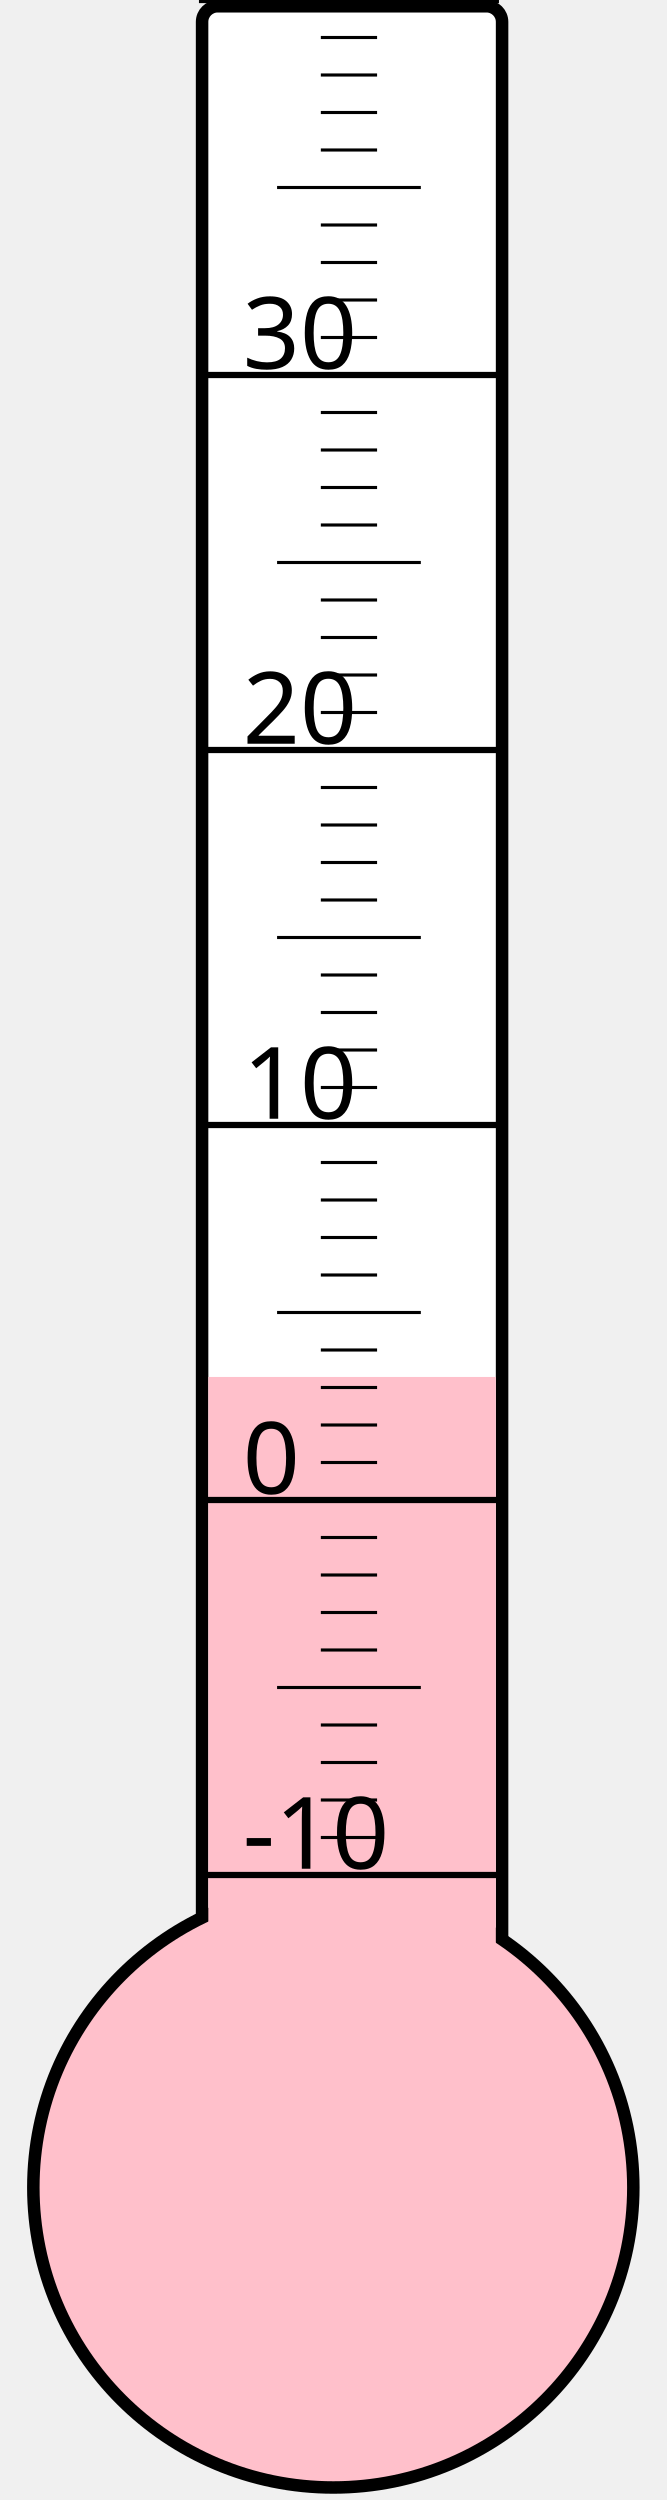
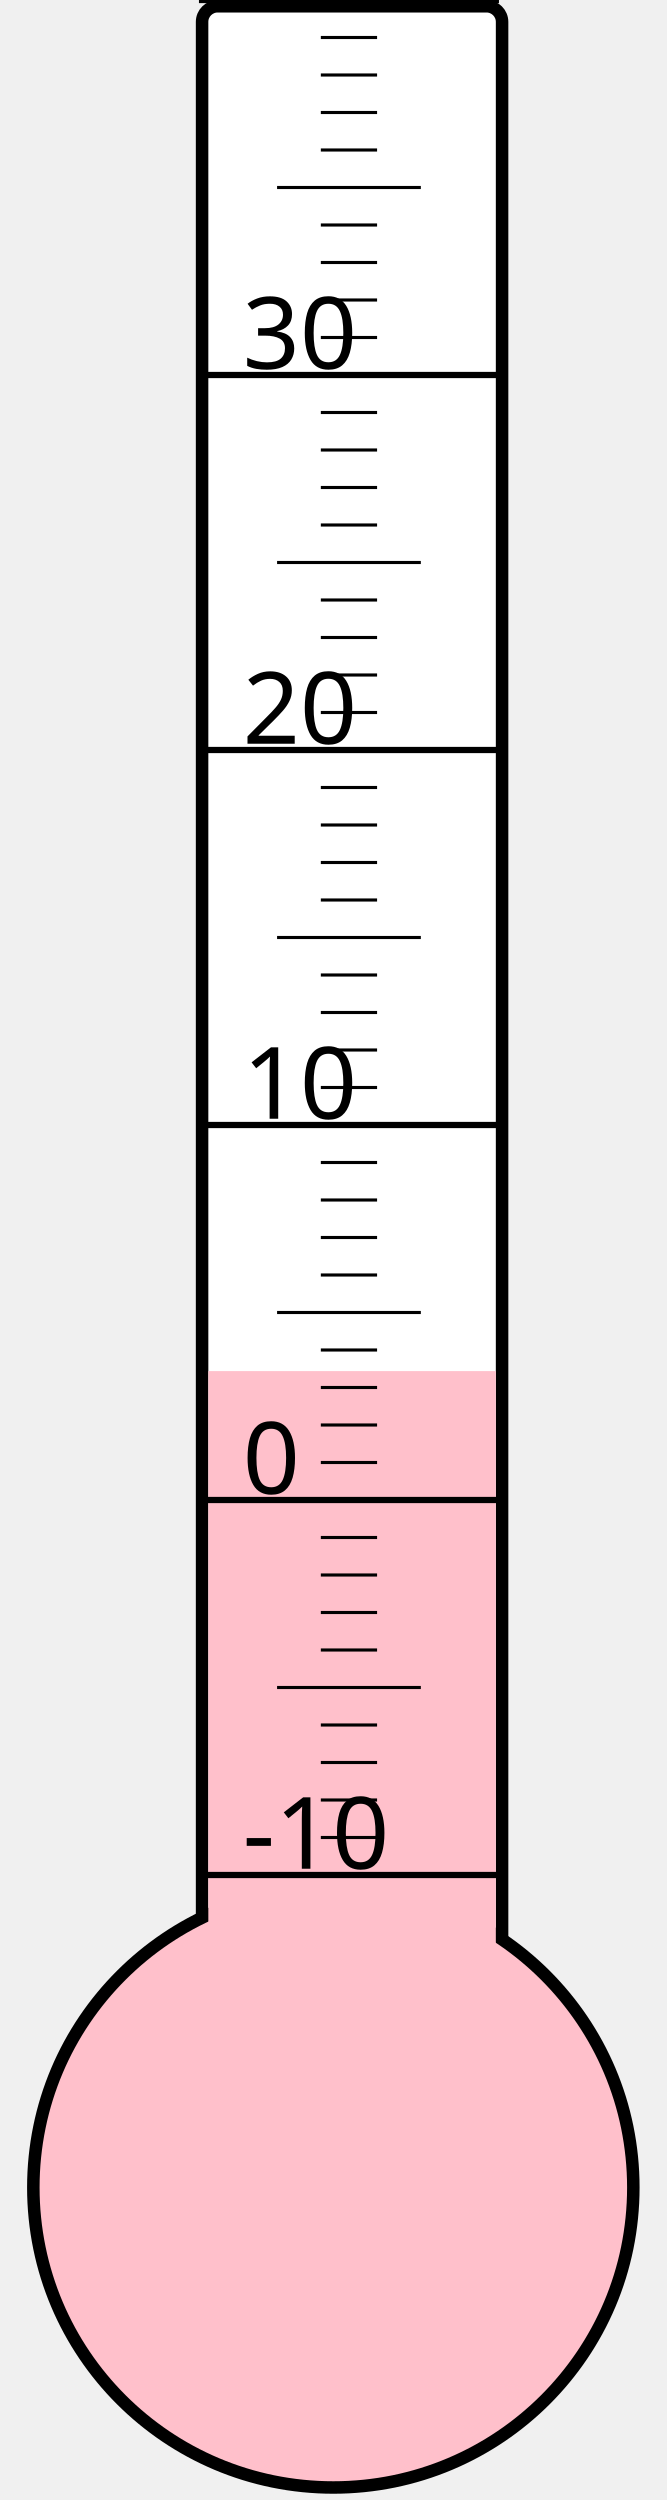
<svg xmlns="http://www.w3.org/2000/svg" width="40px" height="150px" viewBox="0 0 200 800">
  <rect width="200" height="800" x="0" y="0" style="fill: #ffffeb; fill-opacity: 0;" />
  <rect width="96" height="680" x="58" y="2" rx="5" ry="5" style="fill: white; fill-opacity: 1; stroke: black; stroke-width: 4;" />
  <circle cx="100" cy="700" r="96" style="fill: pink; stroke: black; stroke-width: 4;" />
-   <rect width="92" height="259.375" x="60" y="440.625" style="fill: pink; fill-opacity: 1; stroke-width: 0;" />
+   <rect width="92" height="261.25" x="60" y="438.75" style="fill: pink; fill-opacity: 1; stroke-width: 0;" />
  <text x="71" y="598" style="font-family: sans-serif; font-size: 24pt;">-10</text>
  <text x="71" y="478" style="font-family: sans-serif; font-size: 24pt;">0</text>
  <text x="71" y="358" style="font-family: sans-serif; font-size: 24pt;">10</text>
  <text x="71" y="238" style="font-family: sans-serif; font-size: 24pt;">20</text>
  <text x="71" y="118" style="font-family: sans-serif; font-size: 24pt;">30</text>
  <g style="stroke: black;">
    <line x1="57" y1="600" x2="153" y2="600" style="stroke-width: 2;" />
    <line x1="96" y1="588" x2="114" y2="588" style="stroke-width: 1;" />
    <line x1="96" y1="576" x2="114" y2="576" style="stroke-width: 1;" />
    <line x1="96" y1="564" x2="114" y2="564" style="stroke-width: 1;" />
    <line x1="96" y1="552" x2="114" y2="552" style="stroke-width: 1;" />
    <line x1="82" y1="540" x2="128" y2="540" style="stroke-width: 1;" />
    <line x1="96" y1="528" x2="114" y2="528" style="stroke-width: 1;" />
    <line x1="96" y1="516" x2="114" y2="516" style="stroke-width: 1;" />
    <line x1="96" y1="504" x2="114" y2="504" style="stroke-width: 1;" />
    <line x1="96" y1="492" x2="114" y2="492" style="stroke-width: 1;" />
    <line x1="57" y1="480" x2="153" y2="480" style="stroke-width: 2;" />
    <line x1="96" y1="468" x2="114" y2="468" style="stroke-width: 1;" />
    <line x1="96" y1="456" x2="114" y2="456" style="stroke-width: 1;" />
    <line x1="96" y1="444" x2="114" y2="444" style="stroke-width: 1;" />
    <line x1="96" y1="432" x2="114" y2="432" style="stroke-width: 1;" />
    <line x1="82" y1="420" x2="128" y2="420" style="stroke-width: 1;" />
    <line x1="96" y1="408" x2="114" y2="408" style="stroke-width: 1;" />
    <line x1="96" y1="396" x2="114" y2="396" style="stroke-width: 1;" />
    <line x1="96" y1="384" x2="114" y2="384" style="stroke-width: 1;" />
    <line x1="96" y1="372" x2="114" y2="372" style="stroke-width: 1;" />
    <line x1="57" y1="360" x2="153" y2="360" style="stroke-width: 2;" />
    <line x1="96" y1="348" x2="114" y2="348" style="stroke-width: 1;" />
    <line x1="96" y1="336" x2="114" y2="336" style="stroke-width: 1;" />
    <line x1="96" y1="324" x2="114" y2="324" style="stroke-width: 1;" />
    <line x1="96" y1="312" x2="114" y2="312" style="stroke-width: 1;" />
    <line x1="82" y1="300" x2="128" y2="300" style="stroke-width: 1;" />
    <line x1="96" y1="288" x2="114" y2="288" style="stroke-width: 1;" />
    <line x1="96" y1="276" x2="114" y2="276" style="stroke-width: 1;" />
    <line x1="96" y1="264" x2="114" y2="264" style="stroke-width: 1;" />
    <line x1="96" y1="252" x2="114" y2="252" style="stroke-width: 1;" />
    <line x1="57" y1="240" x2="153" y2="240" style="stroke-width: 2;" />
    <line x1="96" y1="228" x2="114" y2="228" style="stroke-width: 1;" />
    <line x1="96" y1="216" x2="114" y2="216" style="stroke-width: 1;" />
    <line x1="96" y1="204" x2="114" y2="204" style="stroke-width: 1;" />
    <line x1="96" y1="192" x2="114" y2="192" style="stroke-width: 1;" />
    <line x1="82" y1="180" x2="128" y2="180" style="stroke-width: 1;" />
    <line x1="96" y1="168" x2="114" y2="168" style="stroke-width: 1;" />
    <line x1="96" y1="156" x2="114" y2="156" style="stroke-width: 1;" />
    <line x1="96" y1="144" x2="114" y2="144" style="stroke-width: 1;" />
    <line x1="96" y1="132" x2="114" y2="132" style="stroke-width: 1;" />
    <line x1="57" y1="120" x2="153" y2="120" style="stroke-width: 2;" />
    <line x1="96" y1="108" x2="114" y2="108" style="stroke-width: 1;" />
    <line x1="96" y1="96" x2="114" y2="96" style="stroke-width: 1;" />
    <line x1="96" y1="84" x2="114" y2="84" style="stroke-width: 1;" />
    <line x1="96" y1="72" x2="114" y2="72" style="stroke-width: 1;" />
    <line x1="82" y1="60" x2="128" y2="60" style="stroke-width: 1;" />
    <line x1="96" y1="48" x2="114" y2="48" style="stroke-width: 1;" />
    <line x1="96" y1="36" x2="114" y2="36" style="stroke-width: 1;" />
    <line x1="96" y1="24" x2="114" y2="24" style="stroke-width: 1;" />
    <line x1="96" y1="12" x2="114" y2="12" style="stroke-width: 1;" />
    <line x1="57" y1="0" x2="153" y2="0" style="stroke-width: 2;" />
  </g>
</svg>
